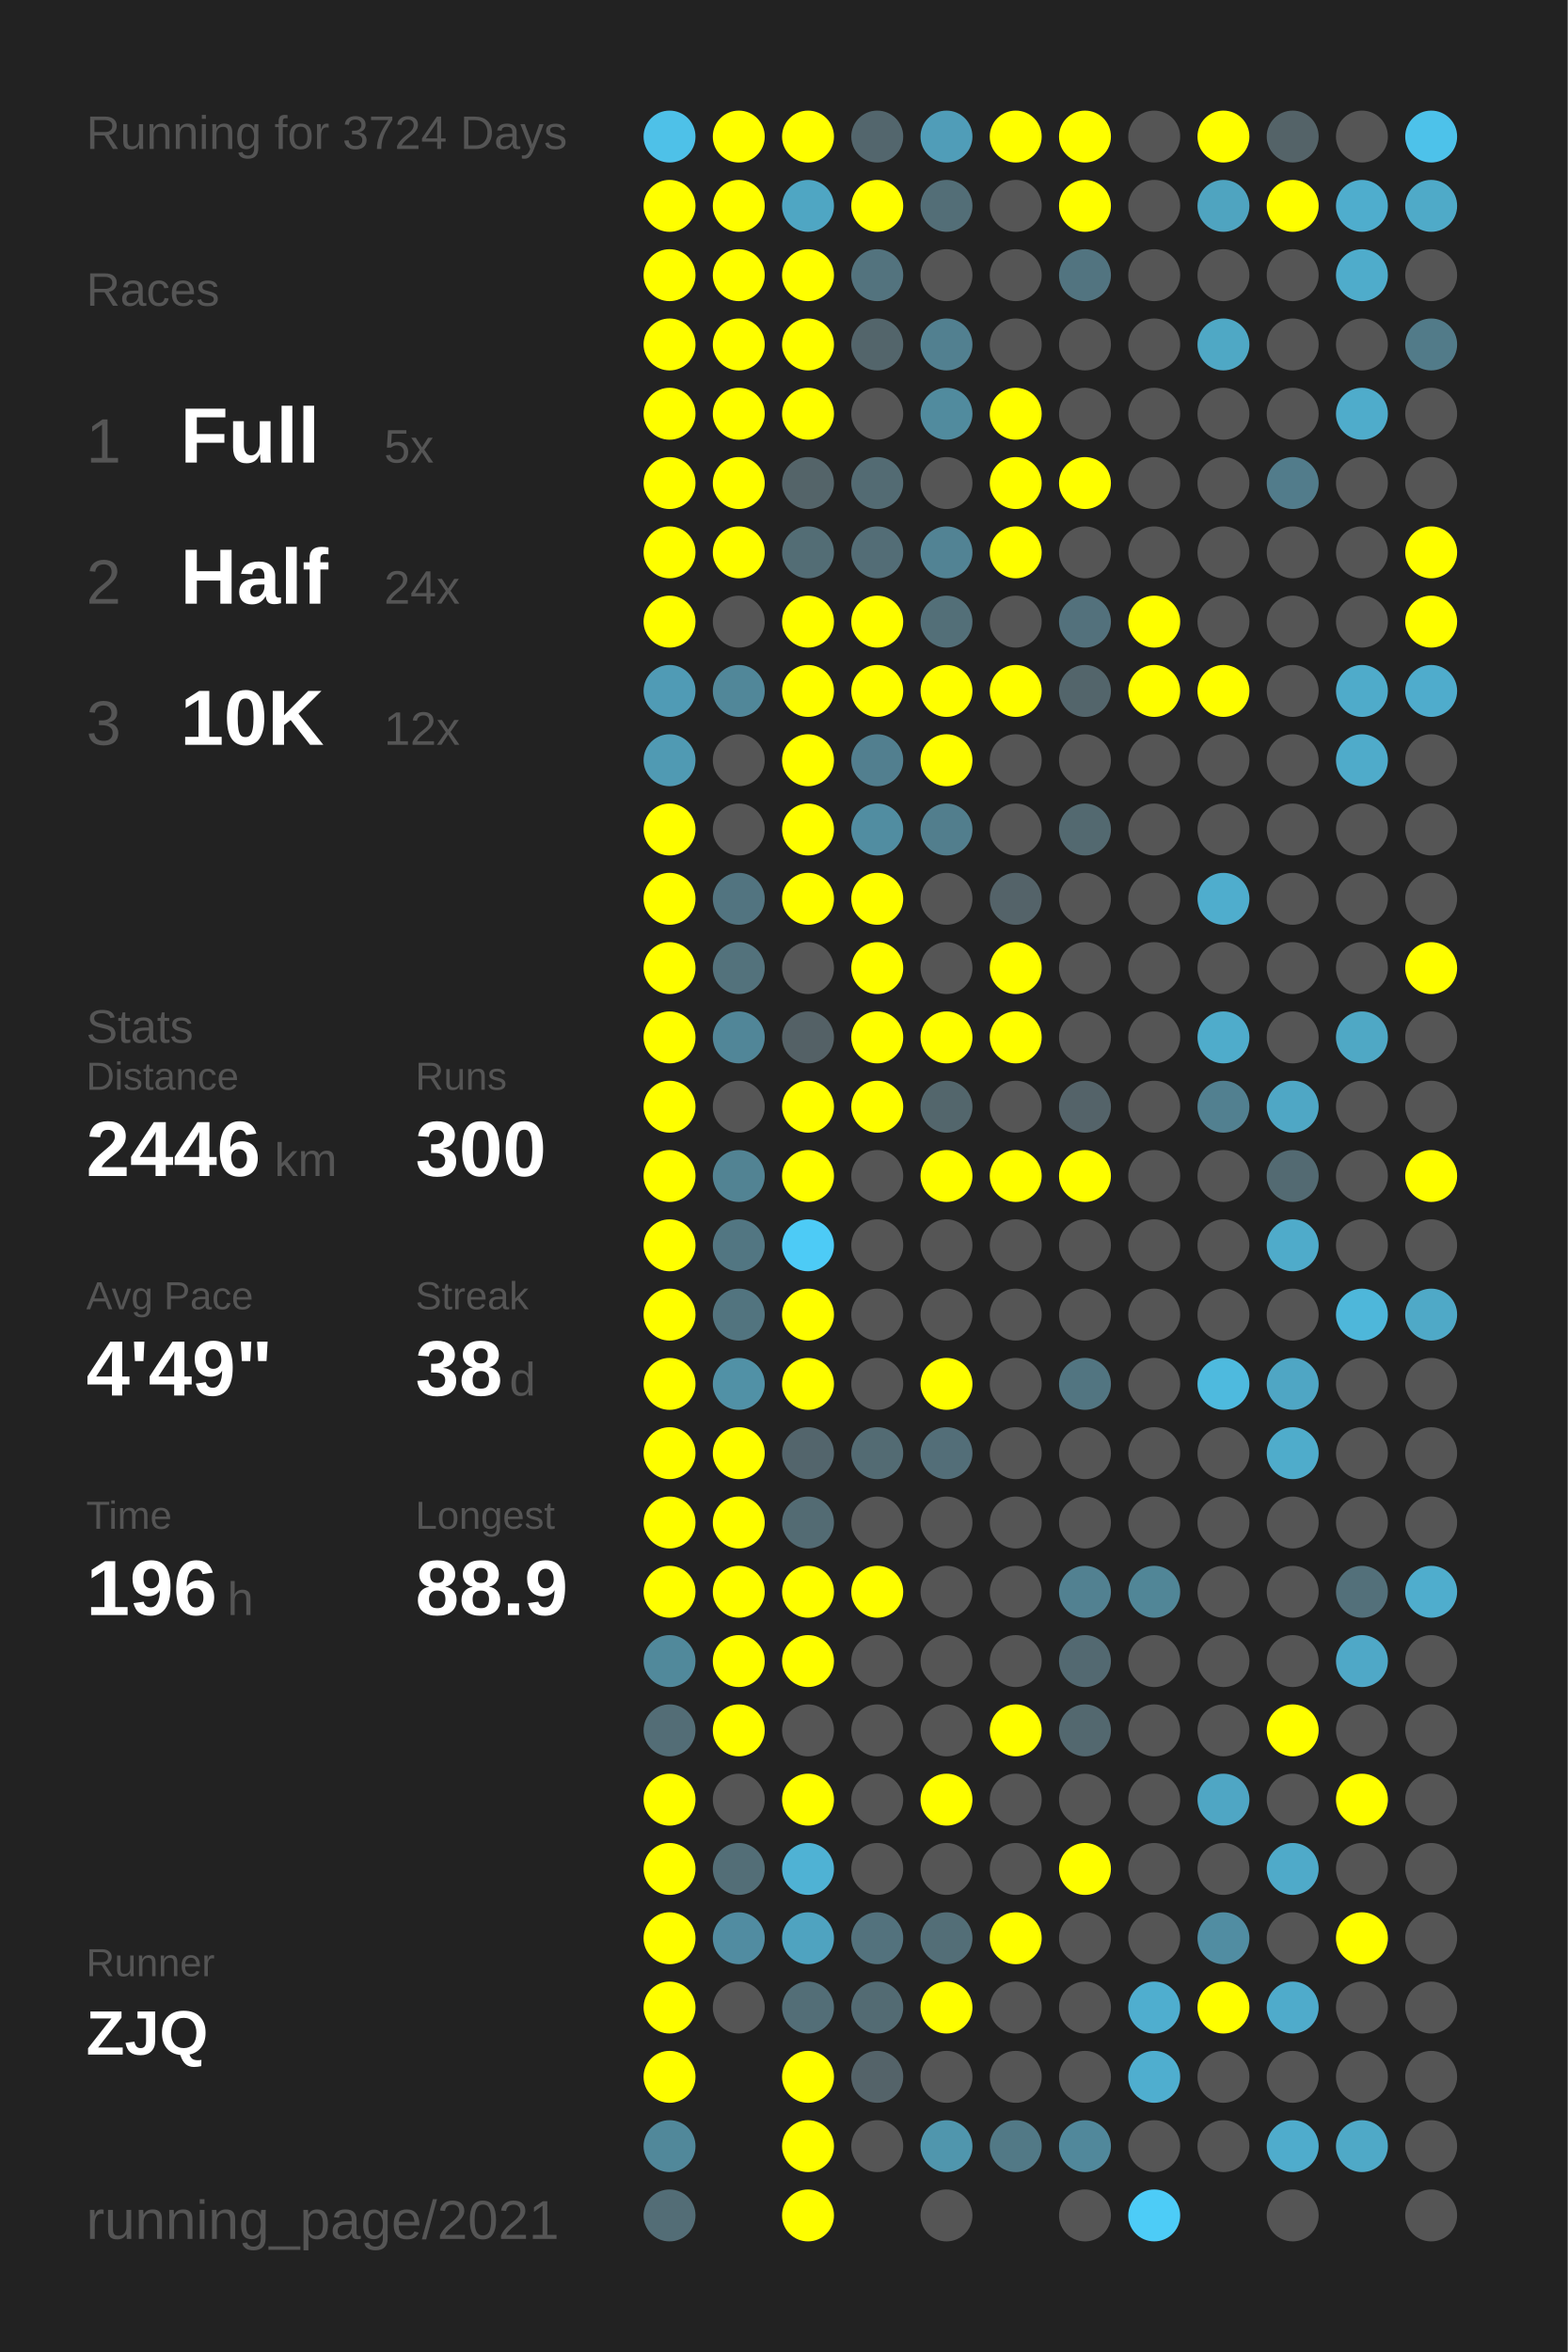
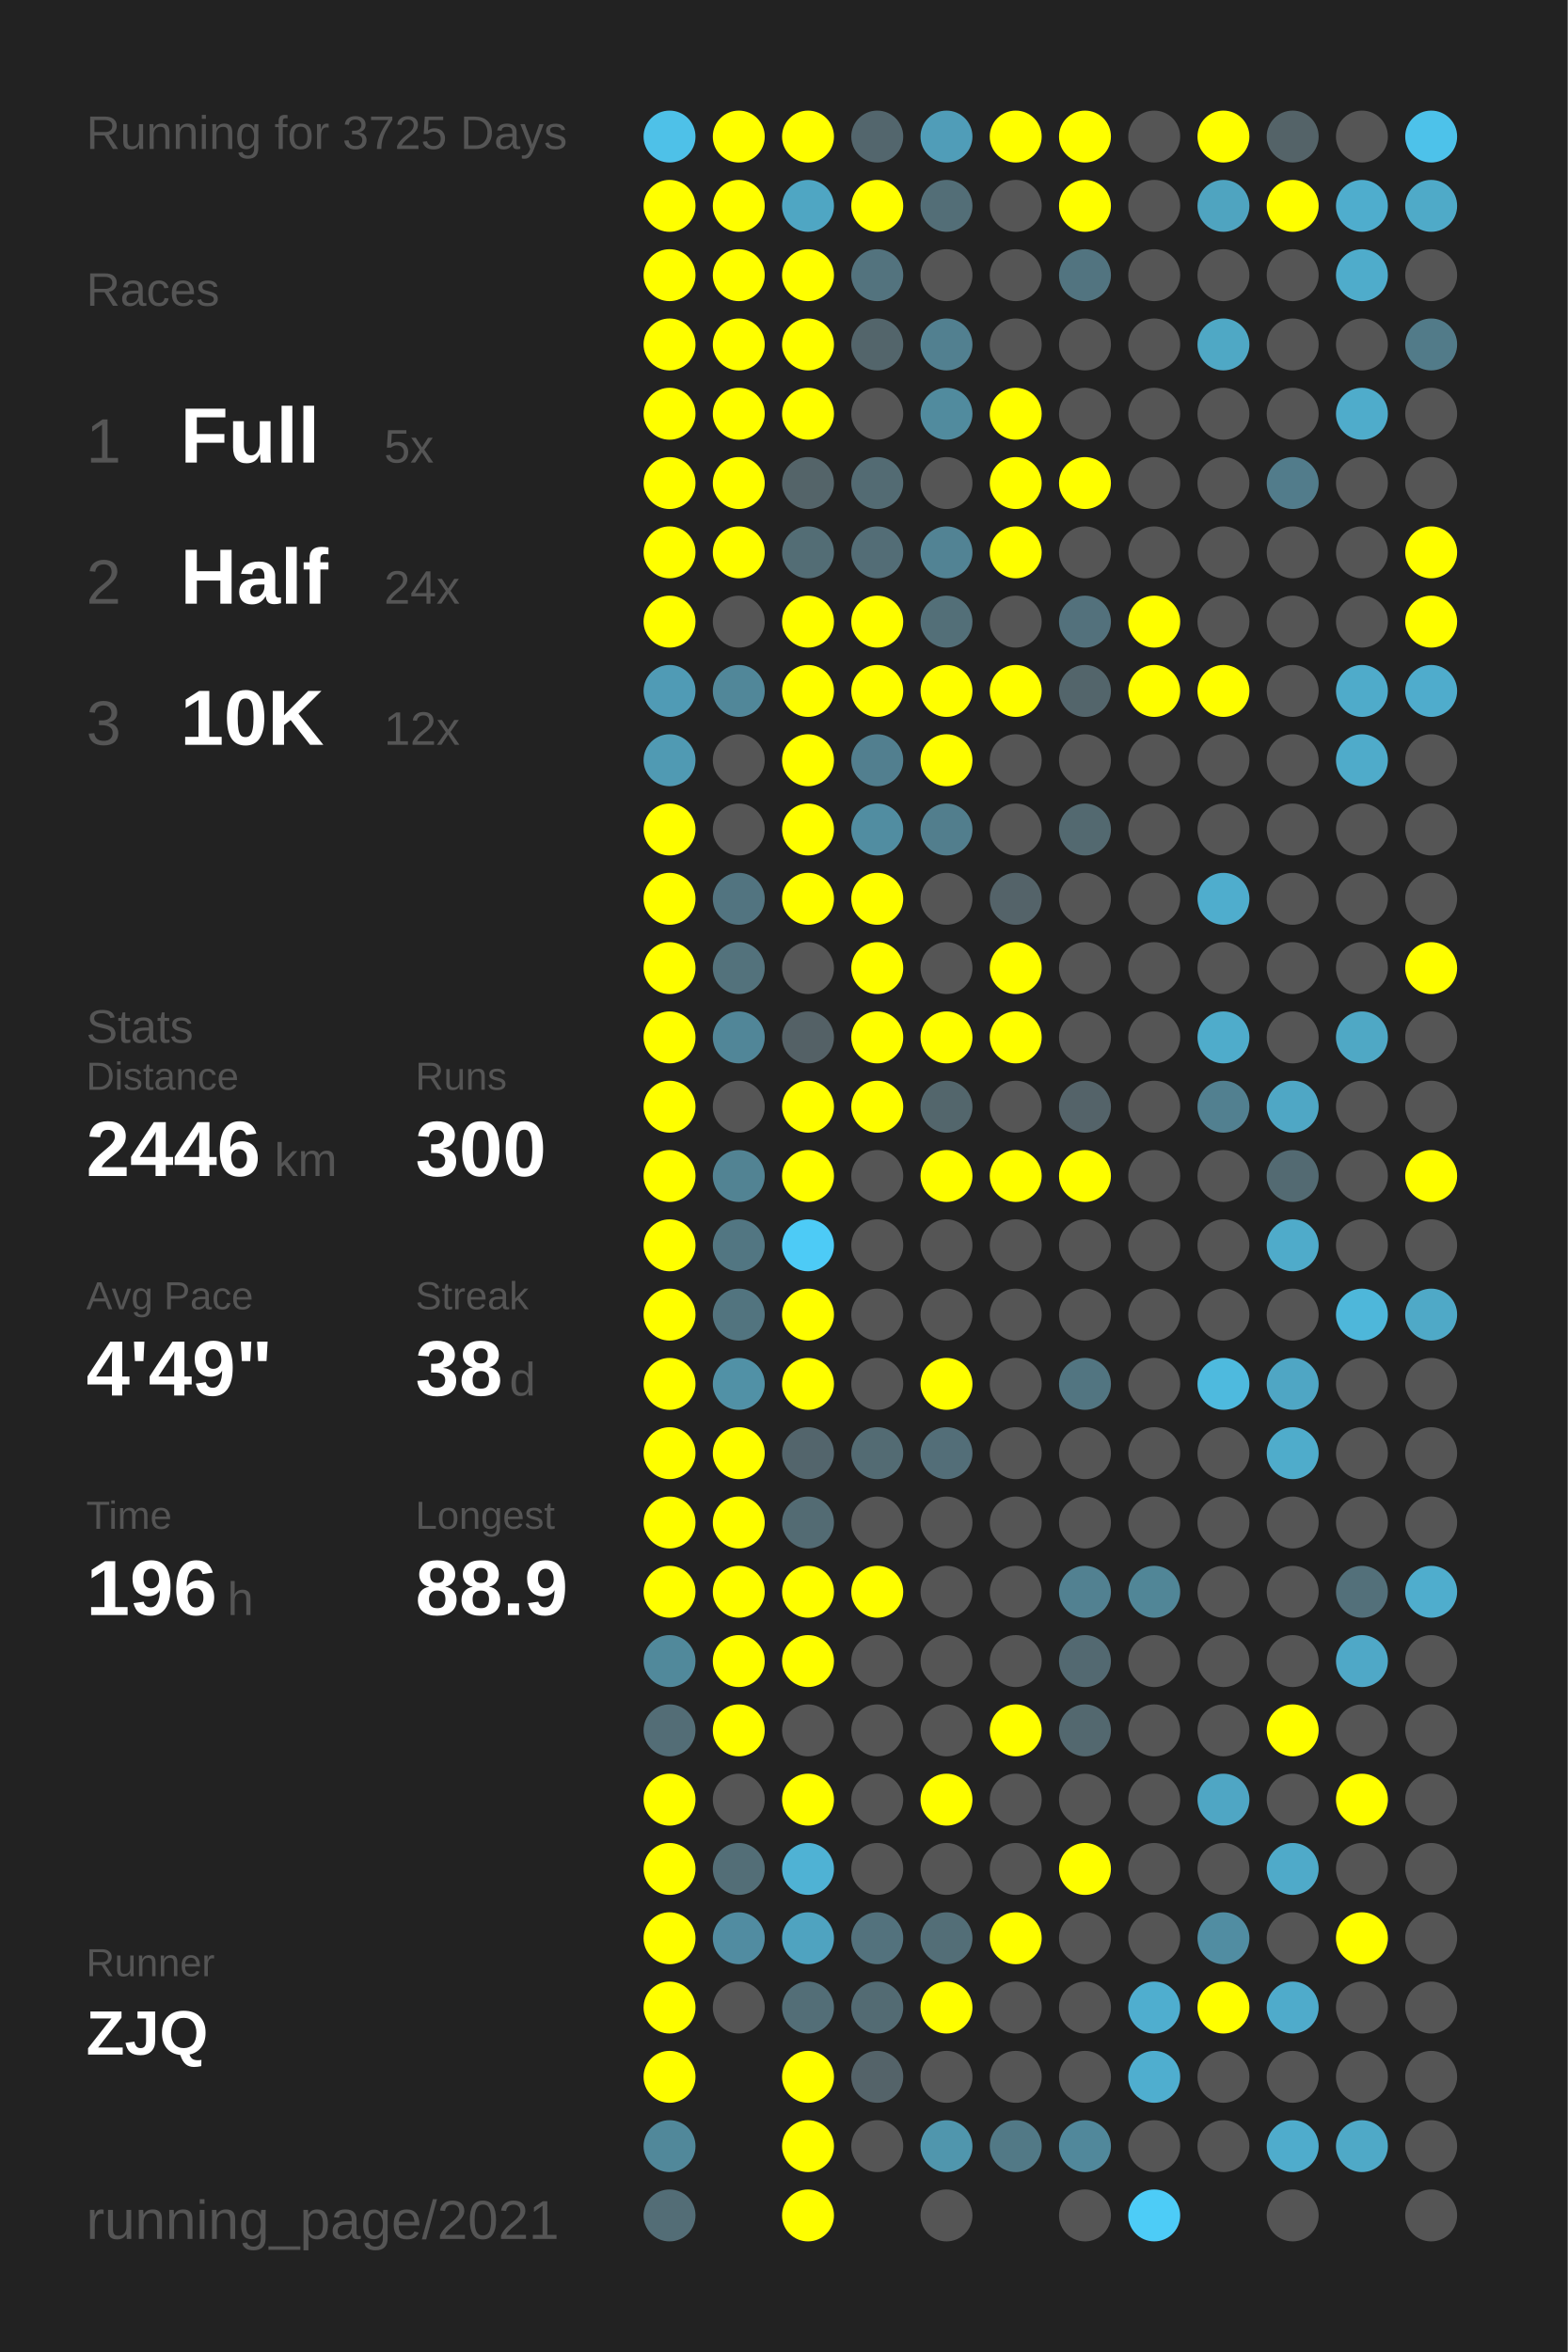
<svg xmlns="http://www.w3.org/2000/svg" baseProfile="full" height="300mm" version="1.1" viewBox="0,0,200,300" width="200mm">
  <defs />
  <rect fill="#222222" height="300" width="200" x="0" y="0" />
-   <text fill="#555555" style="font-size:6px; font-family:Arial;" x="11" y="19">Running for 3724 Days</text>
+   <text fill="#555555" style="font-size:6px; font-family:Arial;" x="11" y="19">Running for 3725 Days</text>
  <text fill="#555555" style="font-size:6px; font-family:Arial;" x="11" y="39">Races</text>
  <text fill="#555555" style="font-size:8px; font-family:Arial;" x="11" y="59">1</text>
  <text fill="#FFFFFF" style="font-size:10px; font-family:Arial; font-weight:bold;" x="23" y="59">Full</text>
  <text fill="#555555" style="font-size:6px; font-family:Arial;" x="49" y="59">5x</text>
  <text fill="#555555" style="font-size:8px; font-family:Arial;" x="11" y="77">2</text>
  <text fill="#FFFFFF" style="font-size:10px; font-family:Arial; font-weight:bold;" x="23" y="77">Half</text>
  <text fill="#555555" style="font-size:6px; font-family:Arial;" x="49" y="77">24x</text>
  <text fill="#555555" style="font-size:8px; font-family:Arial;" x="11" y="95">3</text>
  <text fill="#FFFFFF" style="font-size:10px; font-family:Arial; font-weight:bold;" x="23" y="95">10K</text>
  <text fill="#555555" style="font-size:6px; font-family:Arial;" x="49" y="95">12x</text>
  <text fill="#555555" style="font-size:6px; font-family:Arial;" x="11" y="133">Stats</text>
  <text fill="#555555" style="font-size:5px; font-family:Arial;" x="11" y="139">Distance</text>
  <text fill="#FFFFFF" style="font-size:10px; font-family:Arial; font-weight:bold;" x="11" y="150">2446</text>
  <text fill="#555555" style="font-size:6px; font-family:Arial;" x="35" y="150">km</text>
  <text fill="#555555" style="font-size:5px; font-family:Arial;" x="53" y="139">Runs</text>
  <text fill="#FFFFFF" style="font-size:10px; font-family:Arial; font-weight:bold;" x="53" y="150">300</text>
  <text fill="#555555" style="font-size:5px; font-family:Arial;" x="11" y="167">Avg Pace</text>
  <text fill="#FFFFFF" style="font-size:10px; font-family:Arial; font-weight:bold;" x="11" y="178">4'49"</text>
  <text fill="#555555" style="font-size:5px; font-family:Arial;" x="53" y="167">Streak</text>
  <text fill="#FFFFFF" style="font-size:10px; font-family:Arial; font-weight:bold;" x="53" y="178">38</text>
  <text fill="#555555" style="font-size:6px; font-family:Arial;" x="65" y="178">d</text>
  <text fill="#555555" style="font-size:5px; font-family:Arial;" x="11" y="195">Time</text>
  <text fill="#FFFFFF" style="font-size:10px; font-family:Arial; font-weight:bold;" x="11" y="206">196</text>
  <text fill="#555555" style="font-size:6px; font-family:Arial;" x="29" y="206">h</text>
  <text fill="#555555" style="font-size:5px; font-family:Arial;" x="53" y="195">Longest</text>
  <text fill="#FFFFFF" style="font-size:10px; font-family:Arial; font-weight:bold;" x="53" y="206">88.9</text>
  <text fill="#555555" style="font-size:5px; font-family:Arial;" x="11" y="252.065">Runner</text>
  <text fill="#FFFFFF" style="font-size:8px; font-family:Arial; font-weight:bold;" x="11" y="262.065">ZJQ</text>
  <text fill="#555555" style="font-size:7px; font-family:Arial;" x="11" y="285.581">running_page/2021</text>
  <circle cx="85.417" cy="17.419" fill="#4ec1e8" r="3.312" />
  <circle cx="85.417" cy="26.258" fill="#FFFF00" r="3.312" />
  <circle cx="85.417" cy="35.097" fill="#FFFF00" r="3.312" />
  <circle cx="85.417" cy="43.935" fill="#FFFF00" r="3.312" />
  <circle cx="85.417" cy="52.774" fill="#FFFF00" r="3.312" />
  <circle cx="85.417" cy="61.613" fill="#FFFF00" r="3.312" />
  <circle cx="85.417" cy="70.452" fill="#FFFF00" r="3.312" />
  <circle cx="85.417" cy="79.29" fill="#FFFF00" r="3.312" />
  <circle cx="85.417" cy="88.129" fill="#509bb5" r="3.312" />
  <circle cx="85.417" cy="96.968" fill="#509ab3" r="3.312" />
  <circle cx="85.417" cy="105.806" fill="#FFFF00" r="3.312" />
  <circle cx="85.417" cy="114.645" fill="#FFFF00" r="3.312" />
  <circle cx="85.417" cy="123.484" fill="#FFFF00" r="3.312" />
  <circle cx="85.417" cy="132.323" fill="#FFFF00" r="3.312" />
  <circle cx="85.417" cy="141.161" fill="#FFFF00" r="3.312" />
  <circle cx="85.417" cy="150" fill="#FFFF00" r="3.312" />
  <circle cx="85.417" cy="158.839" fill="#FFFF00" r="3.312" />
  <circle cx="85.417" cy="167.677" fill="#FFFF00" r="3.312" />
  <circle cx="85.417" cy="176.516" fill="#FFFF00" r="3.312" />
  <circle cx="85.417" cy="185.355" fill="#FFFF00" r="3.312" />
  <circle cx="85.417" cy="194.194" fill="#FFFF00" r="3.312" />
  <circle cx="85.417" cy="203.032" fill="#FFFF00" r="3.312" />
  <circle cx="85.417" cy="211.871" fill="#51899b" r="3.312" />
  <circle cx="85.417" cy="220.71" fill="#536d76" r="3.312" />
  <circle cx="85.417" cy="229.548" fill="#FFFF00" r="3.312" />
  <circle cx="85.417" cy="238.387" fill="#FFFF00" r="3.312" />
  <circle cx="85.417" cy="247.226" fill="#FFFF00" r="3.312" />
  <circle cx="85.417" cy="256.065" fill="#FFFF00" r="3.312" />
  <circle cx="85.417" cy="264.903" fill="#FFFF00" r="3.312" />
  <circle cx="85.417" cy="273.742" fill="#51889a" r="3.312" />
  <circle cx="85.417" cy="282.581" fill="#536d76" r="3.312" />
  <circle cx="94.25" cy="17.419" fill="#FFFF00" r="3.312" />
  <circle cx="94.25" cy="26.258" fill="#FFFF00" r="3.312" />
  <circle cx="94.25" cy="35.097" fill="#FFFF00" r="3.312" />
  <circle cx="94.25" cy="43.935" fill="#FFFF00" r="3.312" />
  <circle cx="94.25" cy="52.774" fill="#FFFF00" r="3.312" />
  <circle cx="94.25" cy="61.613" fill="#FFFF00" r="3.312" />
  <circle cx="94.25" cy="70.452" fill="#FFFF00" r="3.312" />
  <circle cx="94.25" cy="79.29" fill="#555555" r="3.312" />
  <circle cx="94.25" cy="88.129" fill="#518799" r="3.312" />
  <circle cx="94.25" cy="96.968" fill="#555555" r="3.312" />
  <circle cx="94.25" cy="105.806" fill="#555555" r="3.312" />
  <circle cx="94.25" cy="114.645" fill="#527480" r="3.312" />
  <circle cx="94.25" cy="123.484" fill="#53727c" r="3.312" />
  <circle cx="94.25" cy="132.323" fill="#518698" r="3.312" />
  <circle cx="94.25" cy="141.161" fill="#555555" r="3.312" />
  <circle cx="94.25" cy="150" fill="#528393" r="3.312" />
  <circle cx="94.25" cy="158.839" fill="#527682" r="3.312" />
  <circle cx="94.25" cy="167.677" fill="#52747f" r="3.312" />
  <circle cx="94.25" cy="176.516" fill="#5191a6" r="3.312" />
  <circle cx="94.25" cy="185.355" fill="#FFFF00" r="3.312" />
  <circle cx="94.25" cy="194.194" fill="#FFFF00" r="3.312" />
  <circle cx="94.25" cy="203.032" fill="#FFFF00" r="3.312" />
  <circle cx="94.25" cy="211.871" fill="#FFFF00" r="3.312" />
  <circle cx="94.25" cy="220.71" fill="#FFFF00" r="3.312" />
  <circle cx="94.25" cy="229.548" fill="#555555" r="3.312" />
  <circle cx="94.25" cy="238.387" fill="#536e77" r="3.312" />
  <circle cx="94.25" cy="247.226" fill="#518ca1" r="3.312" />
  <circle cx="94.25" cy="256.065" fill="#555555" r="3.312" />
  <circle cx="103.083" cy="17.419" fill="#FFFF00" r="3.312" />
  <circle cx="103.083" cy="26.258" fill="#4fa6c3" r="3.312" />
  <circle cx="103.083" cy="35.097" fill="#FFFF00" r="3.312" />
  <circle cx="103.083" cy="43.935" fill="#FFFF00" r="3.312" />
  <circle cx="103.083" cy="52.774" fill="#FFFF00" r="3.312" />
  <circle cx="103.083" cy="61.613" fill="#546469" r="3.312" />
  <circle cx="103.083" cy="70.452" fill="#536d75" r="3.312" />
  <circle cx="103.083" cy="79.29" fill="#FFFF00" r="3.312" />
  <circle cx="103.083" cy="88.129" fill="#FFFF00" r="3.312" />
  <circle cx="103.083" cy="96.968" fill="#FFFF00" r="3.312" />
  <circle cx="103.083" cy="105.806" fill="#FFFF00" r="3.312" />
  <circle cx="103.083" cy="114.645" fill="#FFFF00" r="3.312" />
  <circle cx="103.083" cy="123.484" fill="#555555" r="3.312" />
  <circle cx="103.083" cy="132.323" fill="#546166" r="3.312" />
  <circle cx="103.083" cy="141.161" fill="#FFFF00" r="3.312" />
  <circle cx="103.083" cy="150" fill="#FFFF00" r="3.312" />
  <circle cx="103.083" cy="158.839" fill="#4dcbf6" r="3.312" />
  <circle cx="103.083" cy="167.677" fill="#FFFF00" r="3.312" />
  <circle cx="103.083" cy="176.516" fill="#FFFF00" r="3.312" />
  <circle cx="103.083" cy="185.355" fill="#53656c" r="3.312" />
  <circle cx="103.083" cy="194.194" fill="#536b73" r="3.312" />
  <circle cx="103.083" cy="203.032" fill="#FFFF00" r="3.312" />
  <circle cx="103.083" cy="211.871" fill="#FFFF00" r="3.312" />
  <circle cx="103.083" cy="220.71" fill="#555555" r="3.312" />
  <circle cx="103.083" cy="229.548" fill="#FFFF00" r="3.312" />
  <circle cx="103.083" cy="238.387" fill="#4fb2d4" r="3.312" />
  <circle cx="103.083" cy="247.226" fill="#4fa3c0" r="3.312" />
  <circle cx="103.083" cy="256.065" fill="#536e77" r="3.312" />
  <circle cx="103.083" cy="264.903" fill="#FFFF00" r="3.312" />
  <circle cx="103.083" cy="273.742" fill="#FFFF00" r="3.312" />
  <circle cx="103.083" cy="282.581" fill="#FFFF00" r="3.312" />
  <circle cx="111.917" cy="17.419" fill="#53666d" r="3.312" />
  <circle cx="111.917" cy="26.258" fill="#FFFF00" r="3.312" />
  <circle cx="111.917" cy="35.097" fill="#53737e" r="3.312" />
  <circle cx="111.917" cy="43.935" fill="#53656b" r="3.312" />
  <circle cx="111.917" cy="52.774" fill="#555555" r="3.312" />
  <circle cx="111.917" cy="61.613" fill="#536b73" r="3.312" />
  <circle cx="111.917" cy="70.452" fill="#536d76" r="3.312" />
  <circle cx="111.917" cy="79.29" fill="#FFFF00" r="3.312" />
  <circle cx="111.917" cy="88.129" fill="#FFFF00" r="3.312" />
  <circle cx="111.917" cy="96.968" fill="#527f8f" r="3.312" />
  <circle cx="111.917" cy="105.806" fill="#518da1" r="3.312" />
  <circle cx="111.917" cy="114.645" fill="#FFFF00" r="3.312" />
  <circle cx="111.917" cy="123.484" fill="#FFFF00" r="3.312" />
  <circle cx="111.917" cy="132.323" fill="#FFFF00" r="3.312" />
  <circle cx="111.917" cy="141.161" fill="#FFFF00" r="3.312" />
  <circle cx="111.917" cy="150" fill="#555555" r="3.312" />
  <circle cx="111.917" cy="158.839" fill="#555555" r="3.312" />
  <circle cx="111.917" cy="167.677" fill="#555555" r="3.312" />
  <circle cx="111.917" cy="176.516" fill="#555555" r="3.312" />
  <circle cx="111.917" cy="185.355" fill="#536b73" r="3.312" />
  <circle cx="111.917" cy="194.194" fill="#555555" r="3.312" />
  <circle cx="111.917" cy="203.032" fill="#FFFF00" r="3.312" />
  <circle cx="111.917" cy="211.871" fill="#555555" r="3.312" />
  <circle cx="111.917" cy="220.71" fill="#555555" r="3.312" />
  <circle cx="111.917" cy="229.548" fill="#555555" r="3.312" />
  <circle cx="111.917" cy="238.387" fill="#555555" r="3.312" />
  <circle cx="111.917" cy="247.226" fill="#53727d" r="3.312" />
  <circle cx="111.917" cy="256.065" fill="#536b73" r="3.312" />
  <circle cx="111.917" cy="264.903" fill="#546369" r="3.312" />
  <circle cx="111.917" cy="273.742" fill="#555555" r="3.312" />
  <circle cx="120.75" cy="17.419" fill="#509db8" r="3.312" />
  <circle cx="120.75" cy="26.258" fill="#536e77" r="3.312" />
  <circle cx="120.75" cy="35.097" fill="#555555" r="3.312" />
  <circle cx="120.75" cy="43.935" fill="#528090" r="3.312" />
  <circle cx="120.75" cy="52.774" fill="#518b9e" r="3.312" />
  <circle cx="120.75" cy="61.613" fill="#555555" r="3.312" />
  <circle cx="120.75" cy="70.452" fill="#528394" r="3.312" />
  <circle cx="120.75" cy="79.29" fill="#536f78" r="3.312" />
  <circle cx="120.75" cy="88.129" fill="#FFFF00" r="3.312" />
  <circle cx="120.75" cy="96.968" fill="#FFFF00" r="3.312" />
  <circle cx="120.75" cy="105.806" fill="#527e8d" r="3.312" />
  <circle cx="120.75" cy="114.645" fill="#555555" r="3.312" />
  <circle cx="120.75" cy="123.484" fill="#555555" r="3.312" />
  <circle cx="120.75" cy="132.323" fill="#FFFF00" r="3.312" />
  <circle cx="120.75" cy="141.161" fill="#53666c" r="3.312" />
  <circle cx="120.75" cy="150" fill="#FFFF00" r="3.312" />
  <circle cx="120.75" cy="158.839" fill="#555555" r="3.312" />
  <circle cx="120.75" cy="167.677" fill="#555555" r="3.312" />
  <circle cx="120.75" cy="176.516" fill="#FFFF00" r="3.312" />
  <circle cx="120.75" cy="185.355" fill="#536e78" r="3.312" />
  <circle cx="120.75" cy="194.194" fill="#555555" r="3.312" />
  <circle cx="120.75" cy="203.032" fill="#555555" r="3.312" />
  <circle cx="120.75" cy="211.871" fill="#555555" r="3.312" />
  <circle cx="120.75" cy="220.71" fill="#555555" r="3.312" />
  <circle cx="120.75" cy="229.548" fill="#FFFF00" r="3.312" />
  <circle cx="120.75" cy="238.387" fill="#555555" r="3.312" />
  <circle cx="120.75" cy="247.226" fill="#536e77" r="3.312" />
  <circle cx="120.75" cy="256.065" fill="#FFFF00" r="3.312" />
  <circle cx="120.75" cy="264.903" fill="#555555" r="3.312" />
  <circle cx="120.75" cy="273.742" fill="#5096ad" r="3.312" />
  <circle cx="120.75" cy="282.581" fill="#555555" r="3.312" />
  <circle cx="129.583" cy="17.419" fill="#FFFF00" r="3.312" />
  <circle cx="129.583" cy="26.258" fill="#555555" r="3.312" />
  <circle cx="129.583" cy="35.097" fill="#555555" r="3.312" />
  <circle cx="129.583" cy="43.935" fill="#555555" r="3.312" />
  <circle cx="129.583" cy="52.774" fill="#FFFF00" r="3.312" />
  <circle cx="129.583" cy="61.613" fill="#FFFF00" r="3.312" />
  <circle cx="129.583" cy="70.452" fill="#FFFF00" r="3.312" />
  <circle cx="129.583" cy="79.29" fill="#555555" r="3.312" />
  <circle cx="129.583" cy="88.129" fill="#FFFF00" r="3.312" />
  <circle cx="129.583" cy="96.968" fill="#555555" r="3.312" />
  <circle cx="129.583" cy="105.806" fill="#555555" r="3.312" />
  <circle cx="129.583" cy="114.645" fill="#546369" r="3.312" />
  <circle cx="129.583" cy="123.484" fill="#FFFF00" r="3.312" />
  <circle cx="129.583" cy="132.323" fill="#FFFF00" r="3.312" />
  <circle cx="129.583" cy="141.161" fill="#555555" r="3.312" />
  <circle cx="129.583" cy="150" fill="#FFFF00" r="3.312" />
  <circle cx="129.583" cy="158.839" fill="#555555" r="3.312" />
  <circle cx="129.583" cy="167.677" fill="#555555" r="3.312" />
  <circle cx="129.583" cy="176.516" fill="#555555" r="3.312" />
  <circle cx="129.583" cy="185.355" fill="#555555" r="3.312" />
  <circle cx="129.583" cy="194.194" fill="#555555" r="3.312" />
  <circle cx="129.583" cy="203.032" fill="#555555" r="3.312" />
  <circle cx="129.583" cy="211.871" fill="#555555" r="3.312" />
  <circle cx="129.583" cy="220.71" fill="#FFFF00" r="3.312" />
  <circle cx="129.583" cy="229.548" fill="#555555" r="3.312" />
  <circle cx="129.583" cy="238.387" fill="#555555" r="3.312" />
  <circle cx="129.583" cy="247.226" fill="#FFFF00" r="3.312" />
  <circle cx="129.583" cy="256.065" fill="#555555" r="3.312" />
  <circle cx="129.583" cy="264.903" fill="#555555" r="3.312" />
  <circle cx="129.583" cy="273.742" fill="#527986" r="3.312" />
  <circle cx="138.417" cy="17.419" fill="#FFFF00" r="3.312" />
  <circle cx="138.417" cy="26.258" fill="#FFFF00" r="3.312" />
  <circle cx="138.417" cy="35.097" fill="#527480" r="3.312" />
  <circle cx="138.417" cy="43.935" fill="#555555" r="3.312" />
  <circle cx="138.417" cy="52.774" fill="#555555" r="3.312" />
  <circle cx="138.417" cy="61.613" fill="#FFFF00" r="3.312" />
  <circle cx="138.417" cy="70.452" fill="#555555" r="3.312" />
  <circle cx="138.417" cy="79.29" fill="#53717c" r="3.312" />
  <circle cx="138.417" cy="88.129" fill="#53656b" r="3.312" />
  <circle cx="138.417" cy="96.968" fill="#555555" r="3.312" />
  <circle cx="138.417" cy="105.806" fill="#536970" r="3.312" />
  <circle cx="138.417" cy="114.645" fill="#555555" r="3.312" />
  <circle cx="138.417" cy="123.484" fill="#555555" r="3.312" />
  <circle cx="138.417" cy="132.323" fill="#555555" r="3.312" />
  <circle cx="138.417" cy="141.161" fill="#546369" r="3.312" />
  <circle cx="138.417" cy="150" fill="#FFFF00" r="3.312" />
  <circle cx="138.417" cy="158.839" fill="#555555" r="3.312" />
  <circle cx="138.417" cy="167.677" fill="#555555" r="3.312" />
  <circle cx="138.417" cy="176.516" fill="#527581" r="3.312" />
  <circle cx="138.417" cy="185.355" fill="#555555" r="3.312" />
  <circle cx="138.417" cy="194.194" fill="#555555" r="3.312" />
  <circle cx="138.417" cy="203.032" fill="#528191" r="3.312" />
  <circle cx="138.417" cy="211.871" fill="#536971" r="3.312" />
  <circle cx="138.417" cy="220.71" fill="#53686f" r="3.312" />
  <circle cx="138.417" cy="229.548" fill="#555555" r="3.312" />
  <circle cx="138.417" cy="238.387" fill="#FFFF00" r="3.312" />
  <circle cx="138.417" cy="247.226" fill="#555555" r="3.312" />
  <circle cx="138.417" cy="256.065" fill="#555555" r="3.312" />
  <circle cx="138.417" cy="264.903" fill="#555555" r="3.312" />
  <circle cx="138.417" cy="273.742" fill="#51889b" r="3.312" />
  <circle cx="138.417" cy="282.581" fill="#555555" r="3.312" />
  <circle cx="147.25" cy="17.419" fill="#555555" r="3.312" />
  <circle cx="147.25" cy="26.258" fill="#555555" r="3.312" />
  <circle cx="147.25" cy="35.097" fill="#555555" r="3.312" />
  <circle cx="147.25" cy="43.935" fill="#555555" r="3.312" />
  <circle cx="147.25" cy="52.774" fill="#555555" r="3.312" />
  <circle cx="147.25" cy="61.613" fill="#555555" r="3.312" />
  <circle cx="147.25" cy="70.452" fill="#555555" r="3.312" />
  <circle cx="147.25" cy="79.29" fill="#FFFF00" r="3.312" />
  <circle cx="147.25" cy="88.129" fill="#FFFF00" r="3.312" />
  <circle cx="147.25" cy="96.968" fill="#555555" r="3.312" />
  <circle cx="147.25" cy="105.806" fill="#555555" r="3.312" />
  <circle cx="147.25" cy="114.645" fill="#555555" r="3.312" />
  <circle cx="147.25" cy="123.484" fill="#555555" r="3.312" />
  <circle cx="147.25" cy="132.323" fill="#555555" r="3.312" />
  <circle cx="147.25" cy="141.161" fill="#555555" r="3.312" />
  <circle cx="147.25" cy="150" fill="#555555" r="3.312" />
  <circle cx="147.25" cy="158.839" fill="#555555" r="3.312" />
  <circle cx="147.25" cy="167.677" fill="#555555" r="3.312" />
  <circle cx="147.25" cy="176.516" fill="#555555" r="3.312" />
  <circle cx="147.25" cy="185.355" fill="#555555" r="3.312" />
  <circle cx="147.25" cy="194.194" fill="#555555" r="3.312" />
  <circle cx="147.25" cy="203.032" fill="#518697" r="3.312" />
  <circle cx="147.25" cy="211.871" fill="#555555" r="3.312" />
  <circle cx="147.25" cy="220.71" fill="#555555" r="3.312" />
  <circle cx="147.25" cy="229.548" fill="#555555" r="3.312" />
  <circle cx="147.25" cy="238.387" fill="#555555" r="3.312" />
  <circle cx="147.25" cy="247.226" fill="#555555" r="3.312" />
  <circle cx="147.25" cy="256.065" fill="#4faecf" r="3.312" />
  <circle cx="147.25" cy="264.903" fill="#4faecf" r="3.312" />
  <circle cx="147.25" cy="273.742" fill="#555555" r="3.312" />
  <circle cx="147.25" cy="282.581" fill="#4dccf7" r="3.312" />
  <circle cx="156.083" cy="17.419" fill="#FFFF00" r="3.312" />
  <circle cx="156.083" cy="26.258" fill="#4fa4c0" r="3.312" />
  <circle cx="156.083" cy="35.097" fill="#555555" r="3.312" />
  <circle cx="156.083" cy="43.935" fill="#4fa8c5" r="3.312" />
  <circle cx="156.083" cy="52.774" fill="#555555" r="3.312" />
  <circle cx="156.083" cy="61.613" fill="#555555" r="3.312" />
  <circle cx="156.083" cy="70.452" fill="#555555" r="3.312" />
  <circle cx="156.083" cy="79.29" fill="#555555" r="3.312" />
  <circle cx="156.083" cy="88.129" fill="#FFFF00" r="3.312" />
  <circle cx="156.083" cy="96.968" fill="#555555" r="3.312" />
  <circle cx="156.083" cy="105.806" fill="#555555" r="3.312" />
  <circle cx="156.083" cy="114.645" fill="#4fadcd" r="3.312" />
  <circle cx="156.083" cy="123.484" fill="#555555" r="3.312" />
  <circle cx="156.083" cy="132.323" fill="#4faccb" r="3.312" />
  <circle cx="156.083" cy="141.161" fill="#528090" r="3.312" />
  <circle cx="156.083" cy="150" fill="#555555" r="3.312" />
  <circle cx="156.083" cy="158.839" fill="#555555" r="3.312" />
  <circle cx="156.083" cy="167.677" fill="#555555" r="3.312" />
  <circle cx="156.083" cy="176.516" fill="#4ebade" r="3.312" />
  <circle cx="156.083" cy="185.355" fill="#555555" r="3.312" />
  <circle cx="156.083" cy="194.194" fill="#555555" r="3.312" />
  <circle cx="156.083" cy="203.032" fill="#555555" r="3.312" />
  <circle cx="156.083" cy="211.871" fill="#555555" r="3.312" />
  <circle cx="156.083" cy="220.71" fill="#555555" r="3.312" />
  <circle cx="156.083" cy="229.548" fill="#4fa6c4" r="3.312" />
  <circle cx="156.083" cy="238.387" fill="#555555" r="3.312" />
  <circle cx="156.083" cy="247.226" fill="#518da2" r="3.312" />
  <circle cx="156.083" cy="256.065" fill="#FFFF00" r="3.312" />
  <circle cx="156.083" cy="264.903" fill="#555555" r="3.312" />
  <circle cx="156.083" cy="273.742" fill="#555555" r="3.312" />
  <circle cx="164.917" cy="17.419" fill="#546368" r="3.312" />
  <circle cx="164.917" cy="26.258" fill="#FFFF00" r="3.312" />
  <circle cx="164.917" cy="35.097" fill="#555555" r="3.312" />
  <circle cx="164.917" cy="43.935" fill="#555555" r="3.312" />
  <circle cx="164.917" cy="52.774" fill="#555555" r="3.312" />
  <circle cx="164.917" cy="61.613" fill="#527c8b" r="3.312" />
  <circle cx="164.917" cy="70.452" fill="#555555" r="3.312" />
  <circle cx="164.917" cy="79.29" fill="#555555" r="3.312" />
  <circle cx="164.917" cy="88.129" fill="#555555" r="3.312" />
  <circle cx="164.917" cy="96.968" fill="#555555" r="3.312" />
  <circle cx="164.917" cy="105.806" fill="#555555" r="3.312" />
  <circle cx="164.917" cy="114.645" fill="#555555" r="3.312" />
  <circle cx="164.917" cy="123.484" fill="#555555" r="3.312" />
  <circle cx="164.917" cy="132.323" fill="#555555" r="3.312" />
  <circle cx="164.917" cy="141.161" fill="#4fa7c5" r="3.312" />
  <circle cx="164.917" cy="150" fill="#536a72" r="3.312" />
  <circle cx="164.917" cy="158.839" fill="#4fabca" r="3.312" />
  <circle cx="164.917" cy="167.677" fill="#555555" r="3.312" />
  <circle cx="164.917" cy="176.516" fill="#4fa6c4" r="3.312" />
  <circle cx="164.917" cy="185.355" fill="#4faccb" r="3.312" />
  <circle cx="164.917" cy="194.194" fill="#555555" r="3.312" />
  <circle cx="164.917" cy="203.032" fill="#555555" r="3.312" />
  <circle cx="164.917" cy="211.871" fill="#555555" r="3.312" />
  <circle cx="164.917" cy="220.71" fill="#FFFF00" r="3.312" />
  <circle cx="164.917" cy="229.548" fill="#555555" r="3.312" />
  <circle cx="164.917" cy="238.387" fill="#4faac9" r="3.312" />
  <circle cx="164.917" cy="247.226" fill="#555555" r="3.312" />
  <circle cx="164.917" cy="256.065" fill="#4fabcb" r="3.312" />
  <circle cx="164.917" cy="264.903" fill="#555555" r="3.312" />
  <circle cx="164.917" cy="273.742" fill="#4faccc" r="3.312" />
  <circle cx="164.917" cy="282.581" fill="#555555" r="3.312" />
  <circle cx="173.75" cy="17.419" fill="#555555" r="3.312" />
  <circle cx="173.75" cy="26.258" fill="#4fadcd" r="3.312" />
  <circle cx="173.75" cy="35.097" fill="#4faccb" r="3.312" />
  <circle cx="173.75" cy="43.935" fill="#555555" r="3.312" />
  <circle cx="173.75" cy="52.774" fill="#4faccb" r="3.312" />
  <circle cx="173.75" cy="61.613" fill="#555555" r="3.312" />
  <circle cx="173.75" cy="70.452" fill="#555555" r="3.312" />
  <circle cx="173.75" cy="79.29" fill="#555555" r="3.312" />
  <circle cx="173.75" cy="88.129" fill="#4fabca" r="3.312" />
  <circle cx="173.75" cy="96.968" fill="#4fabca" r="3.312" />
  <circle cx="173.75" cy="105.806" fill="#555555" r="3.312" />
  <circle cx="173.75" cy="114.645" fill="#555555" r="3.312" />
  <circle cx="173.75" cy="123.484" fill="#555555" r="3.312" />
  <circle cx="173.75" cy="132.323" fill="#4fa8c5" r="3.312" />
  <circle cx="173.75" cy="141.161" fill="#555555" r="3.312" />
  <circle cx="173.75" cy="150" fill="#555555" r="3.312" />
  <circle cx="173.75" cy="158.839" fill="#555555" r="3.312" />
  <circle cx="173.75" cy="167.677" fill="#4eb7da" r="3.312" />
  <circle cx="173.75" cy="176.516" fill="#555555" r="3.312" />
  <circle cx="173.75" cy="185.355" fill="#555555" r="3.312" />
  <circle cx="173.75" cy="194.194" fill="#555555" r="3.312" />
  <circle cx="173.75" cy="203.032" fill="#53707a" r="3.312" />
  <circle cx="173.75" cy="211.871" fill="#4fa8c7" r="3.312" />
  <circle cx="173.75" cy="220.71" fill="#555555" r="3.312" />
  <circle cx="173.75" cy="229.548" fill="#FFFF00" r="3.312" />
  <circle cx="173.75" cy="238.387" fill="#555555" r="3.312" />
  <circle cx="173.75" cy="247.226" fill="#FFFF00" r="3.312" />
  <circle cx="173.75" cy="256.065" fill="#555555" r="3.312" />
  <circle cx="173.75" cy="264.903" fill="#555555" r="3.312" />
  <circle cx="173.75" cy="273.742" fill="#4fa9c7" r="3.312" />
  <circle cx="182.583" cy="17.419" fill="#4dc2ea" r="3.312" />
  <circle cx="182.583" cy="26.258" fill="#4faac8" r="3.312" />
  <circle cx="182.583" cy="35.097" fill="#555555" r="3.312" />
  <circle cx="182.583" cy="43.935" fill="#527b89" r="3.312" />
  <circle cx="182.583" cy="52.774" fill="#555555" r="3.312" />
  <circle cx="182.583" cy="61.613" fill="#555555" r="3.312" />
  <circle cx="182.583" cy="70.452" fill="#FFFF00" r="3.312" />
  <circle cx="182.583" cy="79.29" fill="#FFFF00" r="3.312" />
  <circle cx="182.583" cy="88.129" fill="#4faccc" r="3.312" />
  <circle cx="182.583" cy="96.968" fill="#555555" r="3.312" />
  <circle cx="182.583" cy="105.806" fill="#555555" r="3.312" />
  <circle cx="182.583" cy="114.645" fill="#555555" r="3.312" />
  <circle cx="182.583" cy="123.484" fill="#FFFF00" r="3.312" />
  <circle cx="182.583" cy="132.323" fill="#555555" r="3.312" />
  <circle cx="182.583" cy="141.161" fill="#555555" r="3.312" />
  <circle cx="182.583" cy="150" fill="#FFFF00" r="3.312" />
  <circle cx="182.583" cy="158.839" fill="#555555" r="3.312" />
  <circle cx="182.583" cy="167.677" fill="#4fa9c7" r="3.312" />
  <circle cx="182.583" cy="176.516" fill="#555555" r="3.312" />
  <circle cx="182.583" cy="185.355" fill="#555555" r="3.312" />
  <circle cx="182.583" cy="194.194" fill="#555555" r="3.312" />
  <circle cx="182.583" cy="203.032" fill="#4fadcd" r="3.312" />
  <circle cx="182.583" cy="211.871" fill="#555555" r="3.312" />
  <circle cx="182.583" cy="220.71" fill="#555555" r="3.312" />
  <circle cx="182.583" cy="229.548" fill="#555555" r="3.312" />
  <circle cx="182.583" cy="238.387" fill="#555555" r="3.312" />
  <circle cx="182.583" cy="247.226" fill="#555555" r="3.312" />
  <circle cx="182.583" cy="256.065" fill="#555555" r="3.312" />
  <circle cx="182.583" cy="264.903" fill="#555555" r="3.312" />
  <circle cx="182.583" cy="273.742" fill="#555555" r="3.312" />
  <circle cx="182.583" cy="282.581" fill="#555555" r="3.312" />
</svg>
